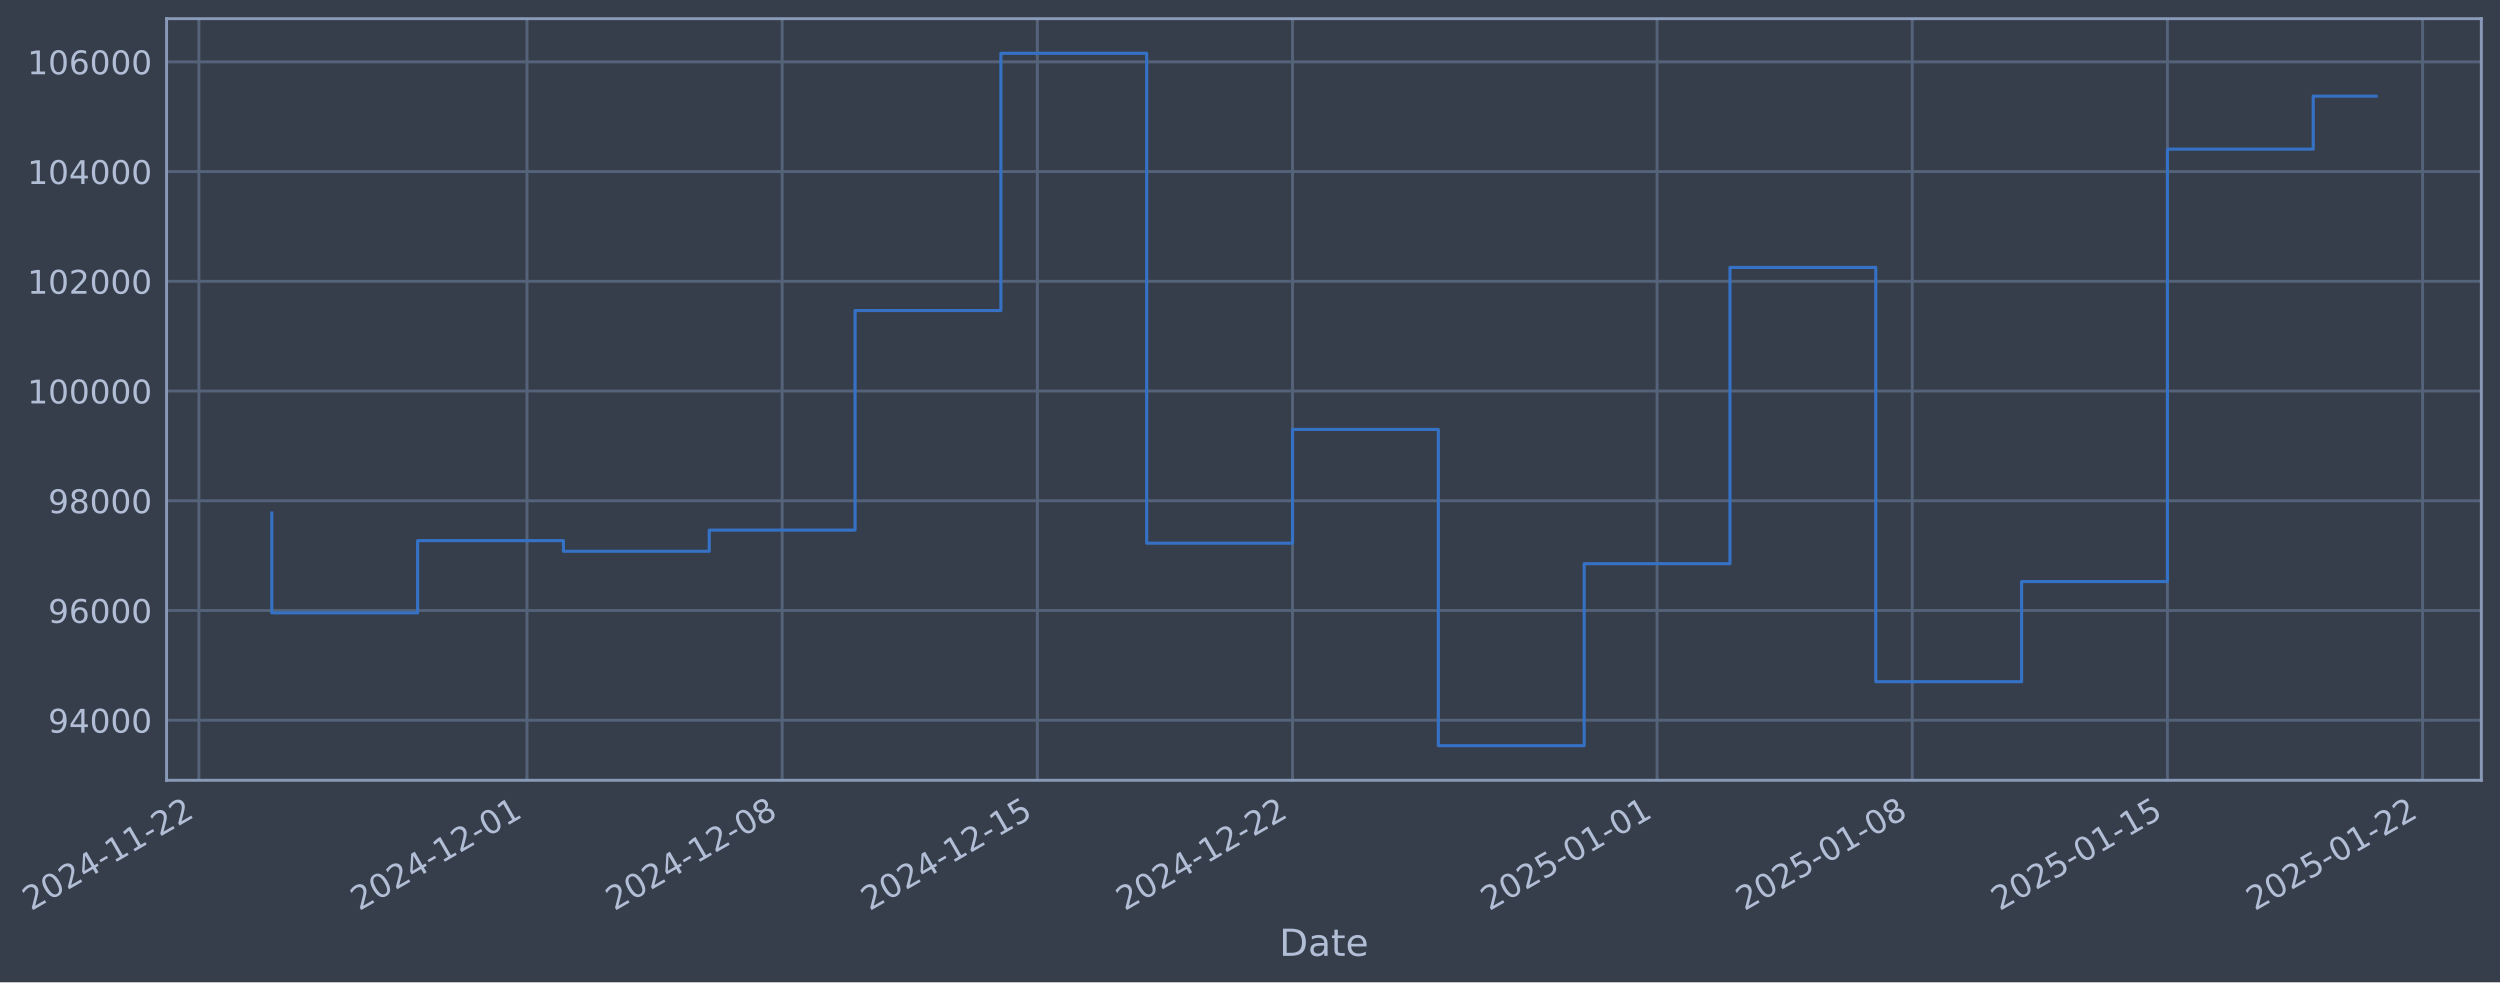
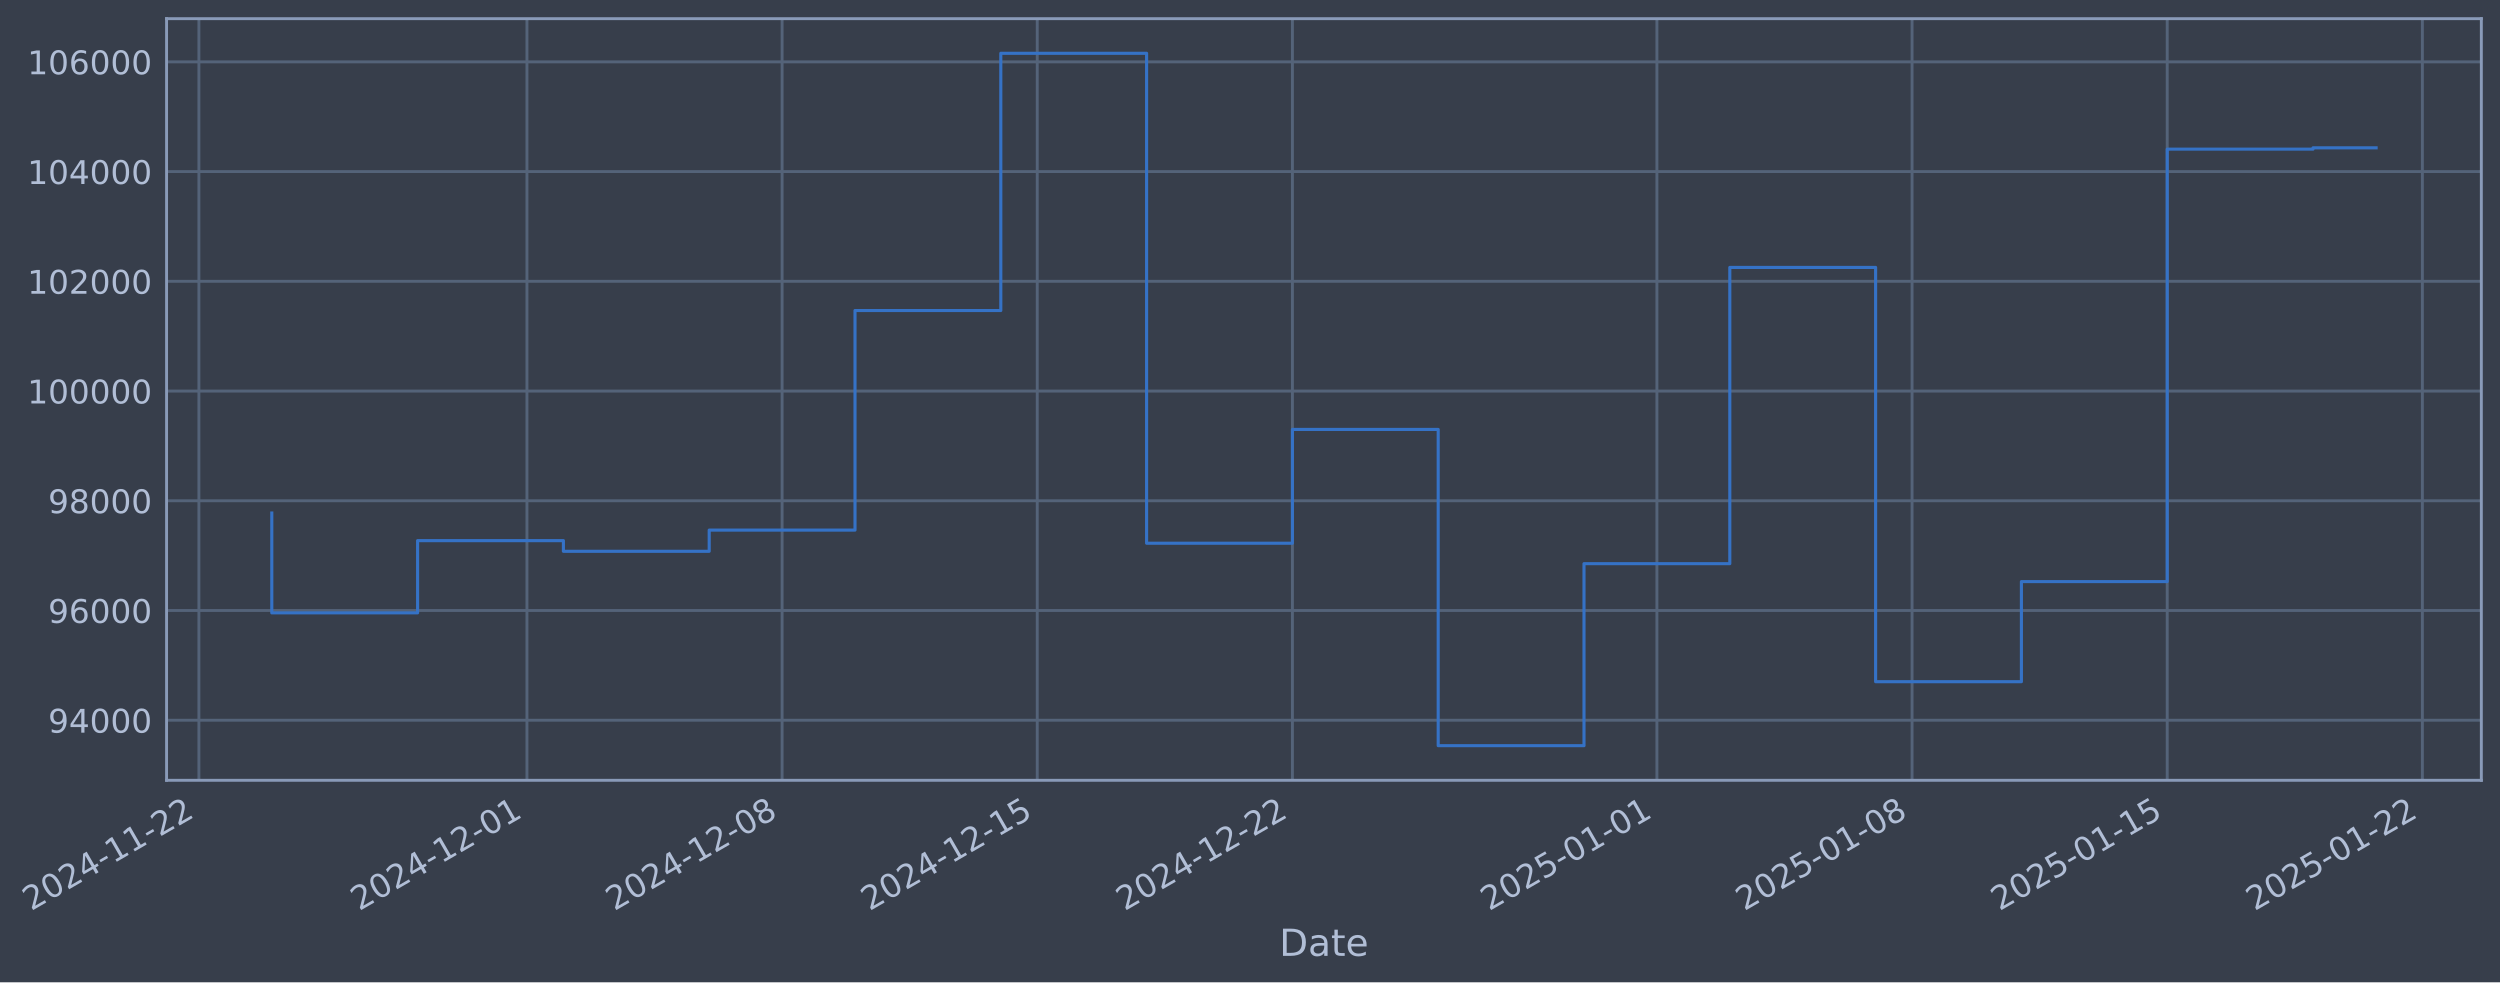
- <svg xmlns="http://www.w3.org/2000/svg" xmlns:xlink="http://www.w3.org/1999/xlink" width="964.251pt" height="378.87pt" viewBox="0 0 964.251 378.87" version="1.1">
+ <svg xmlns="http://www.w3.org/2000/svg" xmlns:xlink="http://www.w3.org/1999/xlink" width="964.248pt" height="378.87pt" viewBox="0 0 964.248 378.87" version="1.1">
  <defs>
    <style type="text/css">*{stroke-linejoin: round; stroke-linecap: butt}</style>
  </defs>
  <g id="figure_1">
    <g id="patch_1">
-       <path d="M 0 378.87  L 964.251 378.87  L 964.251 0  L 0 0  z " style="fill: #373e4b" />
+       <path d="M 0 378.87  L 964.248 378.87  L 964.248 0  L 0 0  z " style="fill: #373e4b" />
    </g>
    <g id="axes_1">
      <g id="patch_2">
-         <path d="M 64.251 300.96  L 957.051 300.96  L 957.051 7.2  L 64.251 7.2  z " style="fill: #373e4b" />
+         <path d="M 64.248 300.96  L 957.048 300.96  L 957.048 7.2  L 64.248 7.2  z " style="fill: #373e4b" />
      </g>
      <g id="matplotlib.axis_1">
        <g id="xtick_1">
          <g id="line2d_1">
-             <path d="M 76.713 300.96  L 76.713 7.2  " clip-path="url(#pe75272e400)" style="fill: none; stroke: #546379; stroke-width: 1.12; stroke-linecap: square" />
+             <path d="M 76.713 300.96  L 76.713 7.2  " clip-path="url(#pb52383d920)" style="fill: none; stroke: #546379; stroke-width: 1.12; stroke-linecap: square" />
          </g>
          <g id="line2d_2" />
          <g id="text_1">
            <g style="fill: #b1bed6" transform="translate(11.98702 351.4642) rotate(-30) scale(0.126 -0.126)">
              <defs>
                <path id="DejaVuSans-32" d="M 1228 531  L 3431 531  L 3431 0  L 469 0  L 469 531  Q 828 903 1448 1529  Q 2069 2156 2228 2338  Q 2531 2678 2651 2914  Q 2772 3150 2772 3378  Q 2772 3750 2511 3984  Q 2250 4219 1831 4219  Q 1534 4219 1204 4116  Q 875 4013 500 3803  L 500 4441  Q 881 4594 1212 4672  Q 1544 4750 1819 4750  Q 2544 4750 2975 4387  Q 3406 4025 3406 3419  Q 3406 3131 3298 2873  Q 3191 2616 2906 2266  Q 2828 2175 2409 1742  Q 1991 1309 1228 531  z " transform="scale(0.015625)" />
                <path id="DejaVuSans-30" d="M 2034 4250  Q 1547 4250 1301 3770  Q 1056 3291 1056 2328  Q 1056 1369 1301 889  Q 1547 409 2034 409  Q 2525 409 2770 889  Q 3016 1369 3016 2328  Q 3016 3291 2770 3770  Q 2525 4250 2034 4250  z M 2034 4750  Q 2819 4750 3233 4129  Q 3647 3509 3647 2328  Q 3647 1150 3233 529  Q 2819 -91 2034 -91  Q 1250 -91 836 529  Q 422 1150 422 2328  Q 422 3509 836 4129  Q 1250 4750 2034 4750  z " transform="scale(0.015625)" />
                <path id="DejaVuSans-34" d="M 2419 4116  L 825 1625  L 2419 1625  L 2419 4116  z M 2253 4666  L 3047 4666  L 3047 1625  L 3713 1625  L 3713 1100  L 3047 1100  L 3047 0  L 2419 0  L 2419 1100  L 313 1100  L 313 1709  L 2253 4666  z " transform="scale(0.015625)" />
                <path id="DejaVuSans-2d" d="M 313 2009  L 1997 2009  L 1997 1497  L 313 1497  L 313 2009  z " transform="scale(0.015625)" />
                <path id="DejaVuSans-31" d="M 794 531  L 1825 531  L 1825 4091  L 703 3866  L 703 4441  L 1819 4666  L 2450 4666  L 2450 531  L 3481 531  L 3481 0  L 794 0  L 794 531  z " transform="scale(0.015625)" />
              </defs>
              <use xlink:href="#DejaVuSans-32" />
              <use xlink:href="#DejaVuSans-30" transform="translate(63.62305 0)" />
              <use xlink:href="#DejaVuSans-32" transform="translate(127.2461 0)" />
              <use xlink:href="#DejaVuSans-34" transform="translate(190.8691 0)" />
              <use xlink:href="#DejaVuSans-2d" transform="translate(254.4922 0)" />
              <use xlink:href="#DejaVuSans-31" transform="translate(290.5762 0)" />
              <use xlink:href="#DejaVuSans-31" transform="translate(354.1992 0)" />
              <use xlink:href="#DejaVuSans-2d" transform="translate(417.8223 0)" />
              <use xlink:href="#DejaVuSans-32" transform="translate(453.9062 0)" />
              <use xlink:href="#DejaVuSans-32" transform="translate(517.5293 0)" />
            </g>
          </g>
        </g>
        <g id="xtick_2">
          <g id="line2d_3">
-             <path d="M 203.256 300.96  L 203.256 7.2  " clip-path="url(#pe75272e400)" style="fill: none; stroke: #546379; stroke-width: 1.12; stroke-linecap: square" />
+             <path d="M 203.242 300.96  L 203.242 7.2  " clip-path="url(#pb52383d920)" style="fill: none; stroke: #546379; stroke-width: 1.12; stroke-linecap: square" />
          </g>
          <g id="line2d_4" />
          <g id="text_2">
-             <g style="fill: #b1bed6" transform="translate(138.5305 351.4642) rotate(-30) scale(0.126 -0.126)">
+             <g style="fill: #b1bed6" transform="translate(138.5168 351.4642) rotate(-30) scale(0.126 -0.126)">
              <use xlink:href="#DejaVuSans-32" />
              <use xlink:href="#DejaVuSans-30" transform="translate(63.62305 0)" />
              <use xlink:href="#DejaVuSans-32" transform="translate(127.2461 0)" />
              <use xlink:href="#DejaVuSans-34" transform="translate(190.8691 0)" />
              <use xlink:href="#DejaVuSans-2d" transform="translate(254.4922 0)" />
              <use xlink:href="#DejaVuSans-31" transform="translate(290.5762 0)" />
              <use xlink:href="#DejaVuSans-32" transform="translate(354.1992 0)" />
              <use xlink:href="#DejaVuSans-2d" transform="translate(417.8223 0)" />
              <use xlink:href="#DejaVuSans-30" transform="translate(453.9062 0)" />
              <use xlink:href="#DejaVuSans-31" transform="translate(517.5293 0)" />
            </g>
          </g>
        </g>
        <g id="xtick_3">
          <g id="line2d_5">
-             <path d="M 301.679 300.96  L 301.679 7.2  " clip-path="url(#pe75272e400)" style="fill: none; stroke: #546379; stroke-width: 1.12; stroke-linecap: square" />
+             <path d="M 301.654 300.96  L 301.654 7.2  " clip-path="url(#pb52383d920)" style="fill: none; stroke: #546379; stroke-width: 1.12; stroke-linecap: square" />
          </g>
          <g id="line2d_6" />
          <g id="text_3">
-             <g style="fill: #b1bed6" transform="translate(236.9533 351.4642) rotate(-30) scale(0.126 -0.126)">
+             <g style="fill: #b1bed6" transform="translate(236.9288 351.4642) rotate(-30) scale(0.126 -0.126)">
              <defs>
                <path id="DejaVuSans-38" d="M 2034 2216  Q 1584 2216 1326 1975  Q 1069 1734 1069 1313  Q 1069 891 1326 650  Q 1584 409 2034 409  Q 2484 409 2743 651  Q 3003 894 3003 1313  Q 3003 1734 2745 1975  Q 2488 2216 2034 2216  z M 1403 2484  Q 997 2584 770 2862  Q 544 3141 544 3541  Q 544 4100 942 4425  Q 1341 4750 2034 4750  Q 2731 4750 3128 4425  Q 3525 4100 3525 3541  Q 3525 3141 3298 2862  Q 3072 2584 2669 2484  Q 3125 2378 3379 2068  Q 3634 1759 3634 1313  Q 3634 634 3220 271  Q 2806 -91 2034 -91  Q 1263 -91 848 271  Q 434 634 434 1313  Q 434 1759 690 2068  Q 947 2378 1403 2484  z M 1172 3481  Q 1172 3119 1398 2916  Q 1625 2713 2034 2713  Q 2441 2713 2670 2916  Q 2900 3119 2900 3481  Q 2900 3844 2670 4047  Q 2441 4250 2034 4250  Q 1625 4250 1398 4047  Q 1172 3844 1172 3481  z " transform="scale(0.015625)" />
              </defs>
              <use xlink:href="#DejaVuSans-32" />
              <use xlink:href="#DejaVuSans-30" transform="translate(63.62305 0)" />
              <use xlink:href="#DejaVuSans-32" transform="translate(127.2461 0)" />
              <use xlink:href="#DejaVuSans-34" transform="translate(190.8691 0)" />
              <use xlink:href="#DejaVuSans-2d" transform="translate(254.4922 0)" />
              <use xlink:href="#DejaVuSans-31" transform="translate(290.5762 0)" />
              <use xlink:href="#DejaVuSans-32" transform="translate(354.1992 0)" />
              <use xlink:href="#DejaVuSans-2d" transform="translate(417.8223 0)" />
              <use xlink:href="#DejaVuSans-30" transform="translate(453.9062 0)" />
              <use xlink:href="#DejaVuSans-38" transform="translate(517.5293 0)" />
            </g>
          </g>
        </g>
        <g id="xtick_4">
          <g id="line2d_7">
-             <path d="M 400.102 300.96  L 400.102 7.2  " clip-path="url(#pe75272e400)" style="fill: none; stroke: #546379; stroke-width: 1.12; stroke-linecap: square" />
+             <path d="M 400.066 300.96  L 400.066 7.2  " clip-path="url(#pb52383d920)" style="fill: none; stroke: #546379; stroke-width: 1.12; stroke-linecap: square" />
          </g>
          <g id="line2d_8" />
          <g id="text_4">
-             <g style="fill: #b1bed6" transform="translate(335.376 351.4642) rotate(-30) scale(0.126 -0.126)">
+             <g style="fill: #b1bed6" transform="translate(335.3409 351.4642) rotate(-30) scale(0.126 -0.126)">
              <defs>
                <path id="DejaVuSans-35" d="M 691 4666  L 3169 4666  L 3169 4134  L 1269 4134  L 1269 2991  Q 1406 3038 1543 3061  Q 1681 3084 1819 3084  Q 2600 3084 3056 2656  Q 3513 2228 3513 1497  Q 3513 744 3044 326  Q 2575 -91 1722 -91  Q 1428 -91 1123 -41  Q 819 9 494 109  L 494 744  Q 775 591 1075 516  Q 1375 441 1709 441  Q 2250 441 2565 725  Q 2881 1009 2881 1497  Q 2881 1984 2565 2268  Q 2250 2553 1709 2553  Q 1456 2553 1204 2497  Q 953 2441 691 2322  L 691 4666  z " transform="scale(0.015625)" />
              </defs>
              <use xlink:href="#DejaVuSans-32" />
              <use xlink:href="#DejaVuSans-30" transform="translate(63.62305 0)" />
              <use xlink:href="#DejaVuSans-32" transform="translate(127.2461 0)" />
              <use xlink:href="#DejaVuSans-34" transform="translate(190.8691 0)" />
              <use xlink:href="#DejaVuSans-2d" transform="translate(254.4922 0)" />
              <use xlink:href="#DejaVuSans-31" transform="translate(290.5762 0)" />
              <use xlink:href="#DejaVuSans-32" transform="translate(354.1992 0)" />
              <use xlink:href="#DejaVuSans-2d" transform="translate(417.8223 0)" />
              <use xlink:href="#DejaVuSans-31" transform="translate(453.9062 0)" />
              <use xlink:href="#DejaVuSans-35" transform="translate(517.5293 0)" />
            </g>
          </g>
        </g>
        <g id="xtick_5">
          <g id="line2d_9">
-             <path d="M 498.524 300.96  L 498.524 7.2  " clip-path="url(#pe75272e400)" style="fill: none; stroke: #546379; stroke-width: 1.12; stroke-linecap: square" />
+             <path d="M 498.478 300.96  L 498.478 7.2  " clip-path="url(#pb52383d920)" style="fill: none; stroke: #546379; stroke-width: 1.12; stroke-linecap: square" />
          </g>
          <g id="line2d_10" />
          <g id="text_5">
-             <g style="fill: #b1bed6" transform="translate(433.7987 351.4642) rotate(-30) scale(0.126 -0.126)">
+             <g style="fill: #b1bed6" transform="translate(433.7529 351.4642) rotate(-30) scale(0.126 -0.126)">
              <use xlink:href="#DejaVuSans-32" />
              <use xlink:href="#DejaVuSans-30" transform="translate(63.62305 0)" />
              <use xlink:href="#DejaVuSans-32" transform="translate(127.2461 0)" />
              <use xlink:href="#DejaVuSans-34" transform="translate(190.8691 0)" />
              <use xlink:href="#DejaVuSans-2d" transform="translate(254.4922 0)" />
              <use xlink:href="#DejaVuSans-31" transform="translate(290.5762 0)" />
              <use xlink:href="#DejaVuSans-32" transform="translate(354.1992 0)" />
              <use xlink:href="#DejaVuSans-2d" transform="translate(417.8223 0)" />
              <use xlink:href="#DejaVuSans-32" transform="translate(453.9062 0)" />
              <use xlink:href="#DejaVuSans-32" transform="translate(517.5293 0)" />
            </g>
          </g>
        </g>
        <g id="xtick_6">
          <g id="line2d_11">
-             <path d="M 639.128 300.96  L 639.128 7.2  " clip-path="url(#pe75272e400)" style="fill: none; stroke: #546379; stroke-width: 1.12; stroke-linecap: square" />
+             <path d="M 639.067 300.96  L 639.067 7.2  " clip-path="url(#pb52383d920)" style="fill: none; stroke: #546379; stroke-width: 1.12; stroke-linecap: square" />
          </g>
          <g id="line2d_12" />
          <g id="text_6">
-             <g style="fill: #b1bed6" transform="translate(574.4026 351.4642) rotate(-30) scale(0.126 -0.126)">
+             <g style="fill: #b1bed6" transform="translate(574.3415 351.4642) rotate(-30) scale(0.126 -0.126)">
              <use xlink:href="#DejaVuSans-32" />
              <use xlink:href="#DejaVuSans-30" transform="translate(63.62305 0)" />
              <use xlink:href="#DejaVuSans-32" transform="translate(127.2461 0)" />
              <use xlink:href="#DejaVuSans-35" transform="translate(190.8691 0)" />
              <use xlink:href="#DejaVuSans-2d" transform="translate(254.4922 0)" />
              <use xlink:href="#DejaVuSans-30" transform="translate(290.5762 0)" />
              <use xlink:href="#DejaVuSans-31" transform="translate(354.1992 0)" />
              <use xlink:href="#DejaVuSans-2d" transform="translate(417.8223 0)" />
              <use xlink:href="#DejaVuSans-30" transform="translate(453.9062 0)" />
              <use xlink:href="#DejaVuSans-31" transform="translate(517.5293 0)" />
            </g>
          </g>
        </g>
        <g id="xtick_7">
          <g id="line2d_13">
-             <path d="M 737.551 300.96  L 737.551 7.2  " clip-path="url(#pe75272e400)" style="fill: none; stroke: #546379; stroke-width: 1.12; stroke-linecap: square" />
+             <path d="M 737.479 300.96  L 737.479 7.2  " clip-path="url(#pb52383d920)" style="fill: none; stroke: #546379; stroke-width: 1.12; stroke-linecap: square" />
          </g>
          <g id="line2d_14" />
          <g id="text_7">
-             <g style="fill: #b1bed6" transform="translate(672.8254 351.4642) rotate(-30) scale(0.126 -0.126)">
+             <g style="fill: #b1bed6" transform="translate(672.7536 351.4642) rotate(-30) scale(0.126 -0.126)">
              <use xlink:href="#DejaVuSans-32" />
              <use xlink:href="#DejaVuSans-30" transform="translate(63.62305 0)" />
              <use xlink:href="#DejaVuSans-32" transform="translate(127.2461 0)" />
              <use xlink:href="#DejaVuSans-35" transform="translate(190.8691 0)" />
              <use xlink:href="#DejaVuSans-2d" transform="translate(254.4922 0)" />
              <use xlink:href="#DejaVuSans-30" transform="translate(290.5762 0)" />
              <use xlink:href="#DejaVuSans-31" transform="translate(354.1992 0)" />
              <use xlink:href="#DejaVuSans-2d" transform="translate(417.8223 0)" />
              <use xlink:href="#DejaVuSans-30" transform="translate(453.9062 0)" />
              <use xlink:href="#DejaVuSans-38" transform="translate(517.5293 0)" />
            </g>
          </g>
        </g>
        <g id="xtick_8">
          <g id="line2d_15">
-             <path d="M 835.974 300.96  L 835.974 7.2  " clip-path="url(#pe75272e400)" style="fill: none; stroke: #546379; stroke-width: 1.12; stroke-linecap: square" />
+             <path d="M 835.891 300.96  L 835.891 7.2  " clip-path="url(#pb52383d920)" style="fill: none; stroke: #546379; stroke-width: 1.12; stroke-linecap: square" />
          </g>
          <g id="line2d_16" />
          <g id="text_8">
-             <g style="fill: #b1bed6" transform="translate(771.2481 351.4642) rotate(-30) scale(0.126 -0.126)">
+             <g style="fill: #b1bed6" transform="translate(771.1656 351.4642) rotate(-30) scale(0.126 -0.126)">
              <use xlink:href="#DejaVuSans-32" />
              <use xlink:href="#DejaVuSans-30" transform="translate(63.62305 0)" />
              <use xlink:href="#DejaVuSans-32" transform="translate(127.2461 0)" />
              <use xlink:href="#DejaVuSans-35" transform="translate(190.8691 0)" />
              <use xlink:href="#DejaVuSans-2d" transform="translate(254.4922 0)" />
              <use xlink:href="#DejaVuSans-30" transform="translate(290.5762 0)" />
              <use xlink:href="#DejaVuSans-31" transform="translate(354.1992 0)" />
              <use xlink:href="#DejaVuSans-2d" transform="translate(417.8223 0)" />
              <use xlink:href="#DejaVuSans-31" transform="translate(453.9062 0)" />
              <use xlink:href="#DejaVuSans-35" transform="translate(517.5293 0)" />
            </g>
          </g>
        </g>
        <g id="xtick_9">
          <g id="line2d_17">
-             <path d="M 934.396 300.96  L 934.396 7.2  " clip-path="url(#pe75272e400)" style="fill: none; stroke: #546379; stroke-width: 1.12; stroke-linecap: square" />
+             <path d="M 934.303 300.96  L 934.303 7.2  " clip-path="url(#pb52383d920)" style="fill: none; stroke: #546379; stroke-width: 1.12; stroke-linecap: square" />
          </g>
          <g id="line2d_18" />
          <g id="text_9">
-             <g style="fill: #b1bed6" transform="translate(869.6708 351.4642) rotate(-30) scale(0.126 -0.126)">
+             <g style="fill: #b1bed6" transform="translate(869.5776 351.4642) rotate(-30) scale(0.126 -0.126)">
              <use xlink:href="#DejaVuSans-32" />
              <use xlink:href="#DejaVuSans-30" transform="translate(63.62305 0)" />
              <use xlink:href="#DejaVuSans-32" transform="translate(127.2461 0)" />
              <use xlink:href="#DejaVuSans-35" transform="translate(190.8691 0)" />
              <use xlink:href="#DejaVuSans-2d" transform="translate(254.4922 0)" />
              <use xlink:href="#DejaVuSans-30" transform="translate(290.5762 0)" />
              <use xlink:href="#DejaVuSans-31" transform="translate(354.1992 0)" />
              <use xlink:href="#DejaVuSans-2d" transform="translate(417.8223 0)" />
              <use xlink:href="#DejaVuSans-32" transform="translate(453.9062 0)" />
              <use xlink:href="#DejaVuSans-32" transform="translate(517.5293 0)" />
            </g>
          </g>
        </g>
        <g id="text_10">
-           <g style="fill: #b1bed6" transform="translate(493.4424 368.6753) scale(0.144 -0.144)">
+           <g style="fill: #b1bed6" transform="translate(493.4393 368.6753) scale(0.144 -0.144)">
            <defs>
              <path id="DejaVuSans-44" d="M 1259 4147  L 1259 519  L 2022 519  Q 2988 519 3436 956  Q 3884 1394 3884 2338  Q 3884 3275 3436 3711  Q 2988 4147 2022 4147  L 1259 4147  z M 628 4666  L 1925 4666  Q 3281 4666 3915 4102  Q 4550 3538 4550 2338  Q 4550 1131 3912 565  Q 3275 0 1925 0  L 628 0  L 628 4666  z " transform="scale(0.015625)" />
              <path id="DejaVuSans-61" d="M 2194 1759  Q 1497 1759 1228 1600  Q 959 1441 959 1056  Q 959 750 1161 570  Q 1363 391 1709 391  Q 2188 391 2477 730  Q 2766 1069 2766 1631  L 2766 1759  L 2194 1759  z M 3341 1997  L 3341 0  L 2766 0  L 2766 531  Q 2569 213 2275 61  Q 1981 -91 1556 -91  Q 1019 -91 701 211  Q 384 513 384 1019  Q 384 1609 779 1909  Q 1175 2209 1959 2209  L 2766 2209  L 2766 2266  Q 2766 2663 2505 2880  Q 2244 3097 1772 3097  Q 1472 3097 1187 3025  Q 903 2953 641 2809  L 641 3341  Q 956 3463 1253 3523  Q 1550 3584 1831 3584  Q 2591 3584 2966 3190  Q 3341 2797 3341 1997  z " transform="scale(0.015625)" />
              <path id="DejaVuSans-74" d="M 1172 4494  L 1172 3500  L 2356 3500  L 2356 3053  L 1172 3053  L 1172 1153  Q 1172 725 1289 603  Q 1406 481 1766 481  L 2356 481  L 2356 0  L 1766 0  Q 1100 0 847 248  Q 594 497 594 1153  L 594 3053  L 172 3053  L 172 3500  L 594 3500  L 594 4494  L 1172 4494  z " transform="scale(0.015625)" />
              <path id="DejaVuSans-65" d="M 3597 1894  L 3597 1613  L 953 1613  Q 991 1019 1311 708  Q 1631 397 2203 397  Q 2534 397 2845 478  Q 3156 559 3463 722  L 3463 178  Q 3153 47 2828 -22  Q 2503 -91 2169 -91  Q 1331 -91 842 396  Q 353 884 353 1716  Q 353 2575 817 3079  Q 1281 3584 2069 3584  Q 2775 3584 3186 3129  Q 3597 2675 3597 1894  z M 3022 2063  Q 3016 2534 2758 2815  Q 2500 3097 2075 3097  Q 1594 3097 1305 2825  Q 1016 2553 972 2059  L 3022 2063  z " transform="scale(0.015625)" />
            </defs>
            <use xlink:href="#DejaVuSans-44" />
            <use xlink:href="#DejaVuSans-61" transform="translate(77.00195 0)" />
            <use xlink:href="#DejaVuSans-74" transform="translate(138.2812 0)" />
            <use xlink:href="#DejaVuSans-65" transform="translate(177.4902 0)" />
          </g>
        </g>
      </g>
      <g id="matplotlib.axis_2">
        <g id="ytick_1">
          <g id="line2d_19">
-             <path d="M 64.251 277.797  L 957.051 277.797  " clip-path="url(#pe75272e400)" style="fill: none; stroke: #546379; stroke-width: 1.12; stroke-linecap: square" />
+             <path d="M 64.248 277.797  L 957.048 277.797  " clip-path="url(#pb52383d920)" style="fill: none; stroke: #546379; stroke-width: 1.12; stroke-linecap: square" />
          </g>
          <g id="line2d_20" />
          <g id="text_11">
-             <g style="fill: #b1bed6" transform="translate(18.56774 282.5841) scale(0.126 -0.126)">
+             <g style="fill: #b1bed6" transform="translate(18.56468 282.5841) scale(0.126 -0.126)">
              <defs>
                <path id="DejaVuSans-39" d="M 703 97  L 703 672  Q 941 559 1184 500  Q 1428 441 1663 441  Q 2288 441 2617 861  Q 2947 1281 2994 2138  Q 2813 1869 2534 1725  Q 2256 1581 1919 1581  Q 1219 1581 811 2004  Q 403 2428 403 3163  Q 403 3881 828 4315  Q 1253 4750 1959 4750  Q 2769 4750 3195 4129  Q 3622 3509 3622 2328  Q 3622 1225 3098 567  Q 2575 -91 1691 -91  Q 1453 -91 1209 -44  Q 966 3 703 97  z M 1959 2075  Q 2384 2075 2632 2365  Q 2881 2656 2881 3163  Q 2881 3666 2632 3958  Q 2384 4250 1959 4250  Q 1534 4250 1286 3958  Q 1038 3666 1038 3163  Q 1038 2656 1286 2365  Q 1534 2075 1959 2075  z " transform="scale(0.015625)" />
              </defs>
              <use xlink:href="#DejaVuSans-39" />
              <use xlink:href="#DejaVuSans-34" transform="translate(63.62305 0)" />
              <use xlink:href="#DejaVuSans-30" transform="translate(127.2461 0)" />
              <use xlink:href="#DejaVuSans-30" transform="translate(190.8691 0)" />
              <use xlink:href="#DejaVuSans-30" transform="translate(254.4922 0)" />
            </g>
          </g>
        </g>
        <g id="ytick_2">
          <g id="line2d_21">
-             <path d="M 64.251 235.473  L 957.051 235.473  " clip-path="url(#pe75272e400)" style="fill: none; stroke: #546379; stroke-width: 1.12; stroke-linecap: square" />
+             <path d="M 64.248 235.473  L 957.048 235.473  " clip-path="url(#pb52383d920)" style="fill: none; stroke: #546379; stroke-width: 1.12; stroke-linecap: square" />
          </g>
          <g id="line2d_22" />
          <g id="text_12">
-             <g style="fill: #b1bed6" transform="translate(18.56774 240.2602) scale(0.126 -0.126)">
+             <g style="fill: #b1bed6" transform="translate(18.56468 240.2602) scale(0.126 -0.126)">
              <defs>
                <path id="DejaVuSans-36" d="M 2113 2584  Q 1688 2584 1439 2293  Q 1191 2003 1191 1497  Q 1191 994 1439 701  Q 1688 409 2113 409  Q 2538 409 2786 701  Q 3034 994 3034 1497  Q 3034 2003 2786 2293  Q 2538 2584 2113 2584  z M 3366 4563  L 3366 3988  Q 3128 4100 2886 4159  Q 2644 4219 2406 4219  Q 1781 4219 1451 3797  Q 1122 3375 1075 2522  Q 1259 2794 1537 2939  Q 1816 3084 2150 3084  Q 2853 3084 3261 2657  Q 3669 2231 3669 1497  Q 3669 778 3244 343  Q 2819 -91 2113 -91  Q 1303 -91 875 529  Q 447 1150 447 2328  Q 447 3434 972 4092  Q 1497 4750 2381 4750  Q 2619 4750 2861 4703  Q 3103 4656 3366 4563  z " transform="scale(0.015625)" />
              </defs>
              <use xlink:href="#DejaVuSans-39" />
              <use xlink:href="#DejaVuSans-36" transform="translate(63.62305 0)" />
              <use xlink:href="#DejaVuSans-30" transform="translate(127.2461 0)" />
              <use xlink:href="#DejaVuSans-30" transform="translate(190.8691 0)" />
              <use xlink:href="#DejaVuSans-30" transform="translate(254.4922 0)" />
            </g>
          </g>
        </g>
        <g id="ytick_3">
          <g id="line2d_23">
-             <path d="M 64.251 193.149  L 957.051 193.149  " clip-path="url(#pe75272e400)" style="fill: none; stroke: #546379; stroke-width: 1.12; stroke-linecap: square" />
+             <path d="M 64.248 193.149  L 957.048 193.149  " clip-path="url(#pb52383d920)" style="fill: none; stroke: #546379; stroke-width: 1.12; stroke-linecap: square" />
          </g>
          <g id="line2d_24" />
          <g id="text_13">
-             <g style="fill: #b1bed6" transform="translate(18.56774 197.9364) scale(0.126 -0.126)">
+             <g style="fill: #b1bed6" transform="translate(18.56468 197.9364) scale(0.126 -0.126)">
              <use xlink:href="#DejaVuSans-39" />
              <use xlink:href="#DejaVuSans-38" transform="translate(63.62305 0)" />
              <use xlink:href="#DejaVuSans-30" transform="translate(127.2461 0)" />
              <use xlink:href="#DejaVuSans-30" transform="translate(190.8691 0)" />
              <use xlink:href="#DejaVuSans-30" transform="translate(254.4922 0)" />
            </g>
          </g>
        </g>
        <g id="ytick_4">
          <g id="line2d_25">
-             <path d="M 64.251 150.826  L 957.051 150.826  " clip-path="url(#pe75272e400)" style="fill: none; stroke: #546379; stroke-width: 1.12; stroke-linecap: square" />
+             <path d="M 64.248 150.826  L 957.048 150.826  " clip-path="url(#pb52383d920)" style="fill: none; stroke: #546379; stroke-width: 1.12; stroke-linecap: square" />
          </g>
          <g id="line2d_26" />
          <g id="text_14">
-             <g style="fill: #b1bed6" transform="translate(10.55099 155.6126) scale(0.126 -0.126)">
+             <g style="fill: #b1bed6" transform="translate(10.54793 155.6126) scale(0.126 -0.126)">
              <use xlink:href="#DejaVuSans-31" />
              <use xlink:href="#DejaVuSans-30" transform="translate(63.62305 0)" />
              <use xlink:href="#DejaVuSans-30" transform="translate(127.2461 0)" />
              <use xlink:href="#DejaVuSans-30" transform="translate(190.8691 0)" />
              <use xlink:href="#DejaVuSans-30" transform="translate(254.4922 0)" />
              <use xlink:href="#DejaVuSans-30" transform="translate(318.1152 0)" />
            </g>
          </g>
        </g>
        <g id="ytick_5">
          <g id="line2d_27">
-             <path d="M 64.251 108.502  L 957.051 108.502  " clip-path="url(#pe75272e400)" style="fill: none; stroke: #546379; stroke-width: 1.12; stroke-linecap: square" />
+             <path d="M 64.248 108.502  L 957.048 108.502  " clip-path="url(#pb52383d920)" style="fill: none; stroke: #546379; stroke-width: 1.12; stroke-linecap: square" />
          </g>
          <g id="line2d_28" />
          <g id="text_15">
-             <g style="fill: #b1bed6" transform="translate(10.55099 113.2888) scale(0.126 -0.126)">
+             <g style="fill: #b1bed6" transform="translate(10.54793 113.2888) scale(0.126 -0.126)">
              <use xlink:href="#DejaVuSans-31" />
              <use xlink:href="#DejaVuSans-30" transform="translate(63.62305 0)" />
              <use xlink:href="#DejaVuSans-32" transform="translate(127.2461 0)" />
              <use xlink:href="#DejaVuSans-30" transform="translate(190.8691 0)" />
              <use xlink:href="#DejaVuSans-30" transform="translate(254.4922 0)" />
              <use xlink:href="#DejaVuSans-30" transform="translate(318.1152 0)" />
            </g>
          </g>
        </g>
        <g id="ytick_6">
          <g id="line2d_29">
-             <path d="M 64.251 66.178  L 957.051 66.178  " clip-path="url(#pe75272e400)" style="fill: none; stroke: #546379; stroke-width: 1.12; stroke-linecap: square" />
+             <path d="M 64.248 66.178  L 957.048 66.178  " clip-path="url(#pb52383d920)" style="fill: none; stroke: #546379; stroke-width: 1.12; stroke-linecap: square" />
          </g>
          <g id="line2d_30" />
          <g id="text_16">
-             <g style="fill: #b1bed6" transform="translate(10.55099 70.96502) scale(0.126 -0.126)">
+             <g style="fill: #b1bed6" transform="translate(10.54793 70.96502) scale(0.126 -0.126)">
              <use xlink:href="#DejaVuSans-31" />
              <use xlink:href="#DejaVuSans-30" transform="translate(63.62305 0)" />
              <use xlink:href="#DejaVuSans-34" transform="translate(127.2461 0)" />
              <use xlink:href="#DejaVuSans-30" transform="translate(190.8691 0)" />
              <use xlink:href="#DejaVuSans-30" transform="translate(254.4922 0)" />
              <use xlink:href="#DejaVuSans-30" transform="translate(318.1152 0)" />
            </g>
          </g>
        </g>
        <g id="ytick_7">
          <g id="line2d_31">
-             <path d="M 64.251 23.854  L 957.051 23.854  " clip-path="url(#pe75272e400)" style="fill: none; stroke: #546379; stroke-width: 1.12; stroke-linecap: square" />
+             <path d="M 64.248 23.854  L 957.048 23.854  " clip-path="url(#pb52383d920)" style="fill: none; stroke: #546379; stroke-width: 1.12; stroke-linecap: square" />
          </g>
          <g id="line2d_32" />
          <g id="text_17">
-             <g style="fill: #b1bed6" transform="translate(10.55099 28.64121) scale(0.126 -0.126)">
+             <g style="fill: #b1bed6" transform="translate(10.54793 28.64121) scale(0.126 -0.126)">
              <use xlink:href="#DejaVuSans-31" />
              <use xlink:href="#DejaVuSans-30" transform="translate(63.62305 0)" />
              <use xlink:href="#DejaVuSans-36" transform="translate(127.2461 0)" />
              <use xlink:href="#DejaVuSans-30" transform="translate(190.8691 0)" />
              <use xlink:href="#DejaVuSans-30" transform="translate(254.4922 0)" />
              <use xlink:href="#DejaVuSans-30" transform="translate(318.1152 0)" />
            </g>
          </g>
        </g>
      </g>
      <g id="line2d_33">
-         <path d="M 104.833 197.87  L 104.833 236.383  L 161.075 236.383  L 161.075 208.521  L 217.316 208.521  L 217.316 212.628  L 273.558 212.628  L 273.558 204.459  L 329.8 204.459  L 329.8 119.77  L 386.041 119.77  L 386.041 20.553  L 442.283 20.553  L 442.283 209.517  L 498.524 209.517  L 498.524 165.636  L 554.766 165.636  L 554.766 287.607  L 611.007 287.607  L 611.007 217.409  L 667.249 217.409  L 667.249 103.141  L 723.49 103.141  L 723.49 262.927  L 779.732 262.927  L 779.732 224.318  L 835.974 224.318  L 835.974 57.525  L 892.215 57.525  L 892.215 37.075  L 916.47 37.075  " clip-path="url(#pe75272e400)" style="fill: none; stroke: #3572c6; stroke-width: 1.2; stroke-linecap: square" />
+         <path d="M 104.83 197.87  L 104.83 236.383  L 161.066 236.383  L 161.066 208.521  L 217.301 208.521  L 217.301 212.628  L 273.537 212.628  L 273.537 204.459  L 329.772 204.459  L 329.772 119.77  L 386.008 119.77  L 386.008 20.553  L 442.243 20.553  L 442.243 209.517  L 498.478 209.517  L 498.478 165.636  L 554.714 165.636  L 554.714 287.607  L 610.949 287.607  L 610.949 217.409  L 667.185 217.409  L 667.185 103.141  L 723.42 103.141  L 723.42 262.927  L 779.656 262.927  L 779.656 224.318  L 835.891 224.318  L 835.891 57.525  L 892.127 57.525  L 892.127 57.018  L 916.467 57.018  " clip-path="url(#pb52383d920)" style="fill: none; stroke: #3572c6; stroke-width: 1.2; stroke-linecap: square" />
      </g>
      <g id="patch_3">
-         <path d="M 64.251 300.96  L 64.251 7.2  " style="fill: none; stroke: #899ab8; stroke-width: 1.12; stroke-linejoin: miter; stroke-linecap: square" />
+         <path d="M 64.248 300.96  L 64.248 7.2  " style="fill: none; stroke: #899ab8; stroke-width: 1.12; stroke-linejoin: miter; stroke-linecap: square" />
      </g>
      <g id="patch_4">
-         <path d="M 957.051 300.96  L 957.051 7.2  " style="fill: none; stroke: #899ab8; stroke-width: 1.12; stroke-linejoin: miter; stroke-linecap: square" />
+         <path d="M 957.048 300.96  L 957.048 7.2  " style="fill: none; stroke: #899ab8; stroke-width: 1.12; stroke-linejoin: miter; stroke-linecap: square" />
      </g>
      <g id="patch_5">
-         <path d="M 64.251 300.96  L 957.051 300.96  " style="fill: none; stroke: #899ab8; stroke-width: 1.12; stroke-linejoin: miter; stroke-linecap: square" />
+         <path d="M 64.248 300.96  L 957.048 300.96  " style="fill: none; stroke: #899ab8; stroke-width: 1.12; stroke-linejoin: miter; stroke-linecap: square" />
      </g>
      <g id="patch_6">
-         <path d="M 64.251 7.2  L 957.051 7.2  " style="fill: none; stroke: #899ab8; stroke-width: 1.12; stroke-linejoin: miter; stroke-linecap: square" />
+         <path d="M 64.248 7.2  L 957.048 7.2  " style="fill: none; stroke: #899ab8; stroke-width: 1.12; stroke-linejoin: miter; stroke-linecap: square" />
      </g>
    </g>
  </g>
  <defs>
-     <clipPath id="pe75272e400">
-       <rect x="64.251" y="7.2" width="892.8" height="293.76" />
+     <clipPath id="pb52383d920">
+       <rect x="64.248" y="7.2" width="892.8" height="293.76" />
    </clipPath>
  </defs>
</svg>
